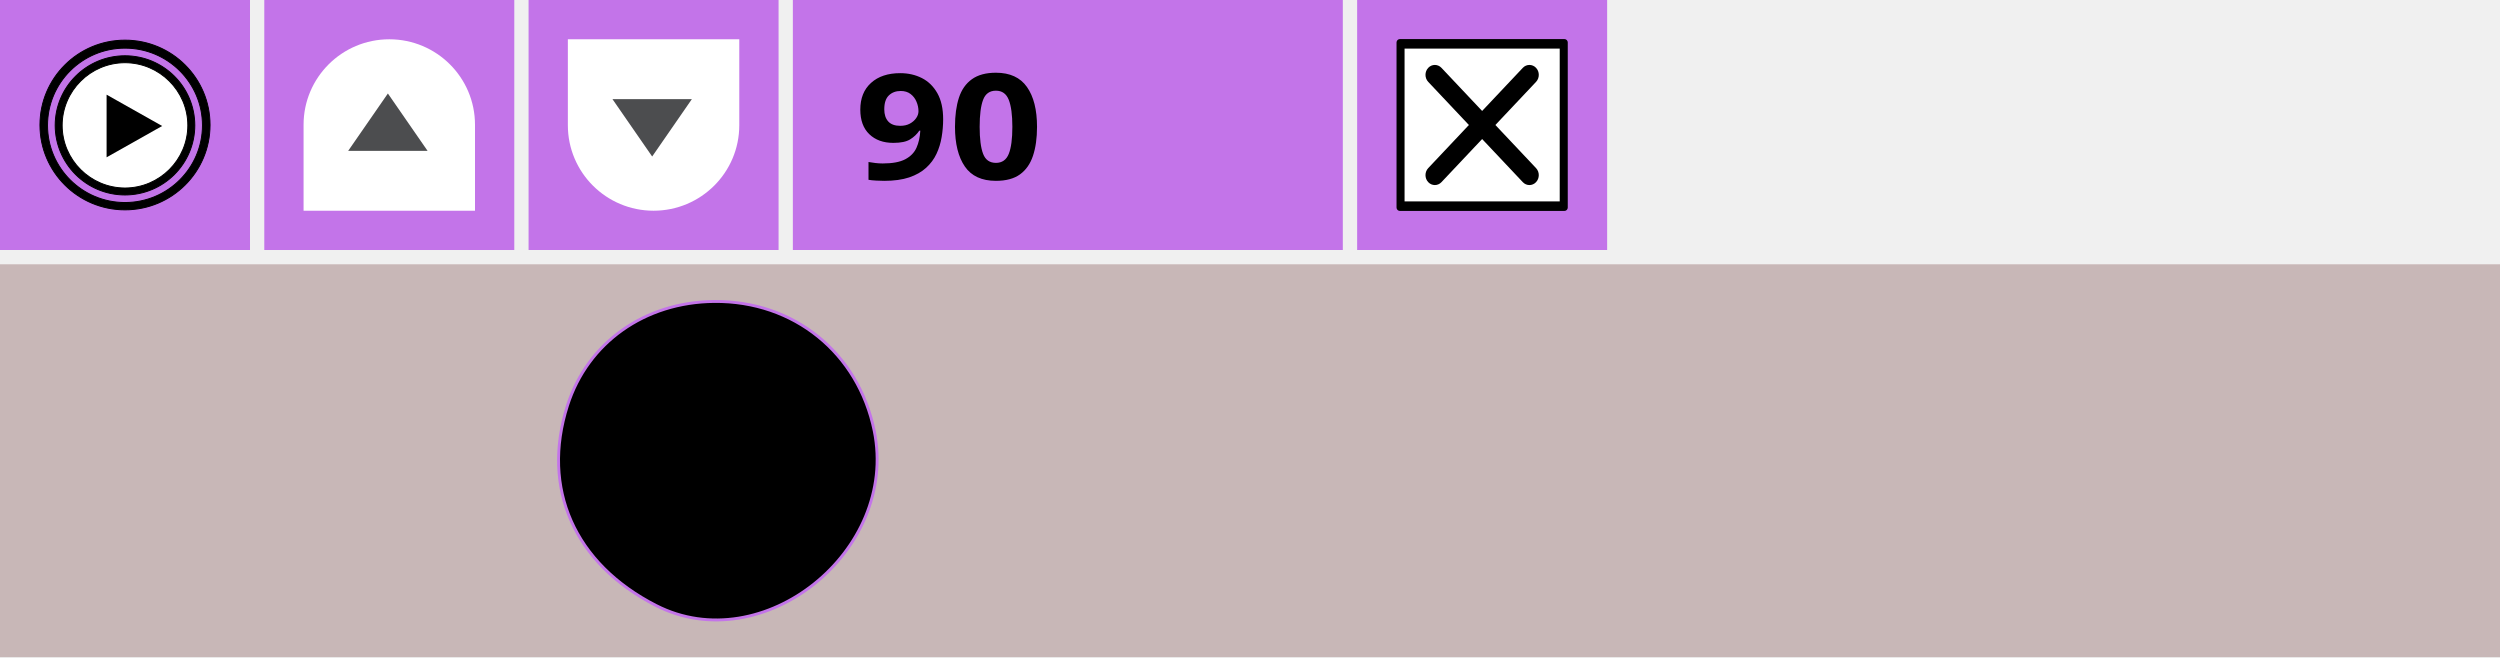
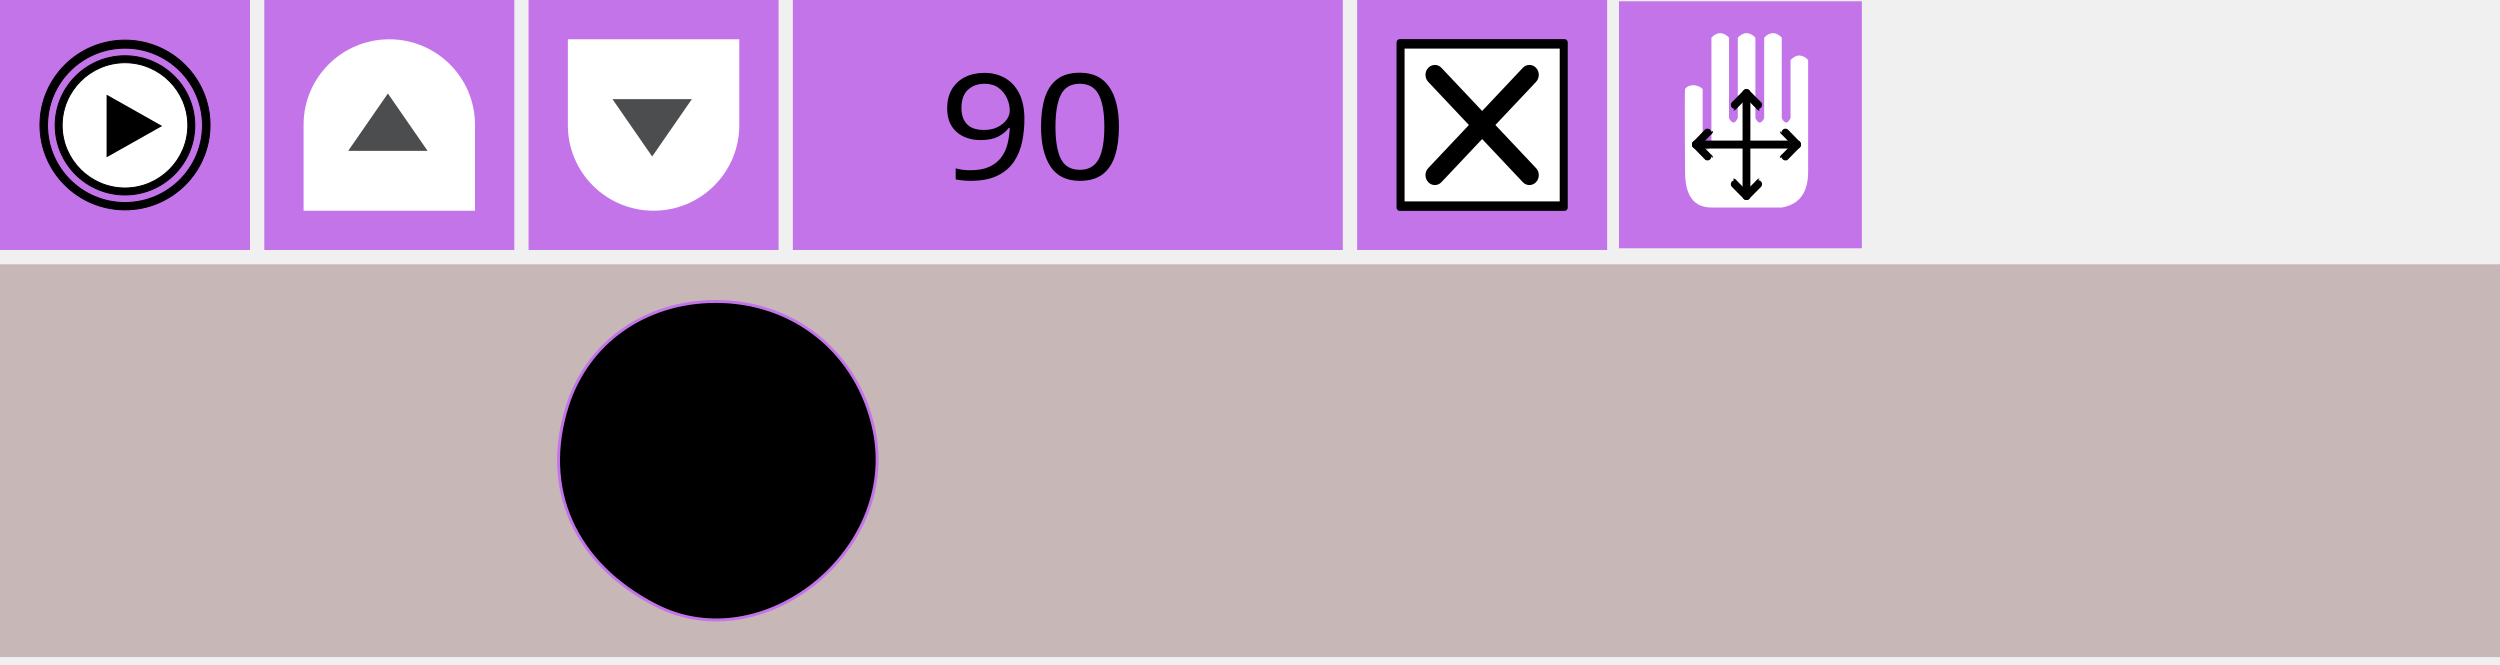
- <svg xmlns="http://www.w3.org/2000/svg" width="350" height="92" viewBox="0 0 350 92" id="svg4075" version="1.1">
-   <defs id="defs4077">
-     <style type="text/css" id="style4474-1" />
-     <style id="style4474" type="text/css" />
-     <style type="text/css" id="style4474-9" />
-     <style id="style4474-1-3" type="text/css" />
-     <style type="text/css" id="style4474-1-6" />
-     <style id="style4474-18" type="text/css" />
-   </defs>
-   <g transform="translate(4.5837402e-8,-264)" id="g4345">
-     <g id="g4293" transform="translate(-91.38753,186.2233)">
-       <rect style="fill:#c374e9;fill-opacity:1;fill-rule:nonzero;stroke:none" id="rect3453-63-4-7-5" width="35" height="35" x="128.388" y="77.777" />
-       <g display="block" id="go-next-7" transform="matrix(0,-0.5333333,0.5333333,0,131.2209,107.2767)" style="display:block">
-         <g id="g5-5">
-           <path d="M 22.561,50 C 34.954,50 45,39.924 45,27.498 45,15.076 34.954,5 22.561,5 L 0,5 0,50 22.561,50 Z" id="path7-7" style="fill:#ffffff" />
-           <g id="g9-5">
-             <polygon points="15.707,37.555 15.707,16.706 30.772,27.133 " id="polygon11-7" style="fill:#4c4d4f" />
-           </g>
+ <svg xmlns="http://www.w3.org/2000/svg" width="100%" height="100%" viewBox="0 0 350 93" version="1.1" xml:space="preserve" style="fill-rule:evenodd;clip-rule:evenodd;stroke-miterlimit:1.414;">
+   <g id="g4345" transform="matrix(1,0,0,1,4.58374e-08,-264)">
+     <g id="g4293" transform="matrix(1,0,0,1,-91.3875,186.223)">
+       <rect id="rect3453-63-4-7-5" x="128.388" y="77.777" width="35" height="35" style="fill:rgb(195,116,233);" />
+       <g id="g5-5" transform="matrix(0,-0.533333,0.533333,0,131.221,107.277)">
+         <path id="path7-7" d="M22.561,50C34.954,50 45,39.924 45,27.498C45,15.076 34.954,5 22.561,5L0,5L0,50L22.561,50Z" style="fill:white;fill-rule:nonzero;" />
+         <path id="polygon11-7" d="M15.707,37.555L15.707,16.706L30.772,27.133L15.707,37.555Z" style="fill:rgb(76,77,79);fill-rule:nonzero;" />
+       </g>
+     </g>
+     <rect id="rect3453-6-82" x="0" y="301" width="350" height="55" style="fill:rgb(200,183,183);" />
+     <g id="g4284" transform="matrix(1,0,0,1,-6.85395,188.228)">
+       <rect id="rect3453" x="6.854" y="75.772" width="35" height="35" style="fill:rgb(195,116,233);" />
+       <g id="g4277" transform="matrix(0.301898,0,0,0.341753,6.1173,72.5433)">
+         <path id="path2986" d="M90.53,60.654C90.53,75.21 76.932,87.187 60.407,87.187C43.882,87.187 30.283,75.21 30.283,60.654C30.283,46.098 43.882,34.121 60.407,34.121C76.932,34.121 90.53,46.098 90.53,60.654L90.53,60.654Z" style="fill:white;fill-rule:nonzero;" />
+         <g id="path9" transform="matrix(1.43445,0,0,1.26348,20.9594,25.9083)">
+           <path d="M27.497,5.051C39.961,5.071 50.045,15.155 50.065,27.618C50.045,40.08 39.961,50.164 27.497,50.184C15.036,50.164 4.952,40.08 4.93,27.618C4.952,15.155 15.036,5.07 27.497,5.051M27.5,7.301L27.494,7.301C27.494,7.301 27.495,7.301 27.496,7.301C16.312,7.32 7.199,16.436 7.18,27.622C7.199,38.801 16.315,47.916 27.5,47.934C38.68,47.915 47.796,38.8 47.814,27.614C47.797,16.436 38.684,7.32 27.498,7.301C27.499,7.301 27.5,7.301 27.5,7.301Z" style="fill:black;fill-rule:nonzero;stroke-width:0.32px;stroke:black;" />
+         </g>
+         <g id="polygon11" transform="matrix(1.43445,0,0,1.26348,20.9594,25.9083)">
+           <path d="M21.55,17.667L39.512,27.822L21.55,37.977L21.55,17.667Z" style="fill:black;fill-rule:nonzero;" />
+         </g>
+         <path id="path13" d="M60.405,25.908C38.62,25.908 20.959,41.466 20.959,60.654C20.959,79.844 38.62,95.4 60.405,95.4C82.19,95.4 99.854,79.844 99.854,60.654C99.854,41.466 82.19,25.908 60.405,25.908L60.405,25.908ZM60.402,92.425C40.57,92.425 24.494,78.263 24.49,60.797C24.49,43.328 40.568,29.164 60.402,29.16C80.235,29.164 96.314,43.328 96.319,60.795C96.312,78.263 80.234,92.425 60.402,92.425L60.402,92.425Z" style="fill:black;fill-rule:nonzero;stroke-width:0.43px;stroke:black;" />
+       </g>
+     </g>
+     <g id="g4339" transform="matrix(1,0,0,1,-394.834,186.058)">
+       <rect id="rect3453-63-4-7-8" x="584.834" y="77.942" width="35" height="35" style="fill:rgb(195,116,233);" />
+       <g id="g4437-5-0" transform="matrix(0.749011,0,0,0.794103,581.736,73.6041)">
+         <rect id="rect3821-3-7" x="12.114" y="12.971" width="30.772" height="29.058" style="fill:black;stroke-width:1.23px;stroke-linejoin:round;stroke:black;" />
+         <path id="path3109-5-3" d="M13,14.033L13,40.967L42,40.967L42,14.033L13,14.033ZM37.575,35.1C38.259,35.783 38.259,36.893 37.575,37.576C37.234,37.918 36.786,38.089 36.338,38.089C35.89,38.089 35.442,37.918 35.1,37.576L27.499,29.974L19.897,37.576C19.555,37.918 19.107,38.089 18.66,38.089C18.213,38.089 17.765,37.918 17.423,37.576C16.739,36.893 16.739,35.783 17.423,35.1L25.024,27.499L17.423,19.897C16.739,19.213 16.739,18.106 17.423,17.423C18.106,16.739 19.214,16.739 19.897,17.423L27.499,25.024L35.1,17.423C35.783,16.739 36.893,16.739 37.576,17.423C38.26,18.106 38.26,19.214 37.576,19.897L29.974,27.499L37.575,35.1Z" style="fill:white;fill-rule:nonzero;" />
+       </g>
+     </g>
+     <g id="g4334" transform="matrix(0.343829,0,0,0.343829,-10.5186,260.226)">
+       <rect id="rect3453-63-1-6" x="353.427" y="10.976" width="223.931" height="101.795" style="fill:rgb(195,116,233);" />
+       <g transform="matrix(1.05732,0,0,0.945785,457.062,84.0055)">
+         <g id="text5766">
+           <text x="-41.765px" y="0px" style="font-family:'LucidaGrande-Bold';font-size:63.312px;fill:black;">90</text>
        </g>
      </g>
    </g>
-     <rect style="fill:#c8b7b7;fill-opacity:1;fill-rule:nonzero;stroke:none" id="rect3453-6-82" width="350" height="55" x="0" y="301" />
-     <g id="g4284" transform="translate(-6.853951,188.2281)">
-       <rect y="75.772" x="6.854" height="35" width="35" id="rect3453" style="fill:#c374e9;fill-opacity:1;fill-rule:nonzero;stroke:none" />
-       <g transform="matrix(0.3018977,0,0,0.3417525,6.117301,72.54328)" id="g4277">
-         <path d="m 90.53,60.654 a 30.123,26.533 0 0 1 -60.247,0 30.123,26.533 0 1 1 60.247,0 z" id="path2986" style="fill:#ffffff;fill-opacity:1;fill-rule:nonzero;stroke:none" />
-         <g id="g7" style="fill:#000000;fill-opacity:1;stroke:#000000;stroke-width:0.318;stroke-opacity:1" transform="matrix(1.434448,0,0,1.263478,20.95941,25.9083)">
-           <path d="M 27.497,5.051 C 39.961,5.071 50.045,15.155 50.065,27.618 50.045,40.08 39.961,50.164 27.497,50.184 15.036,50.164 4.952,40.08 4.93,27.618 4.952,15.155 15.036,5.07 27.497,5.051 m 0.003,2.25 c -0.001,0 -0.002,0 -0.003,0 -0.001,0 -0.002,0 -0.003,0 0,0 0.001,0 0.002,0 C 16.312,7.32 7.199,16.436 7.18,27.622 7.199,38.801 16.315,47.916 27.5,47.934 38.68,47.915 47.796,38.8 47.814,27.614 47.797,16.436 38.684,7.32 27.498,7.301 c 10e-4,0 0.002,0 0.002,0 l 0,0 z" id="path9" style="fill:#000000;fill-opacity:1;stroke:#000000;stroke-width:0.318;stroke-opacity:1" />
-         </g>
-         <polygon points="21.55,17.667 39.512,27.822 21.55,37.977 " id="polygon11" style="fill:#000000" transform="matrix(1.434448,0,0,1.263478,20.95941,25.9083)" />
-         <path d="m 60.405,25.908 c -21.785,0 -39.446,15.557 -39.446,34.746 0,19.19 17.661,34.746 39.446,34.746 21.785,0 39.449,-15.556 39.449,-34.746 0,-19.188 -17.664,-34.746 -39.449,-34.746 z m -0.003,66.517 c -19.833,0 -35.908,-14.162 -35.913,-31.629 0,-17.469 16.079,-31.632 35.913,-31.636 19.833,0.004 35.911,14.167 35.917,31.635 -0.007,17.468 -16.086,31.63 -35.917,31.63 z" id="path13" style="fill:#000000;fill-opacity:1;stroke:#000000;stroke-width:0.429;stroke-opacity:1" />
+     <path id="path8370" d="M91.853,348.773C80.41,342.923 75.737,332.376 79.449,320.773C82.271,311.953 90.254,306.292 99.994,306.204C111.145,306.103 120.16,313.397 122.392,324.325C125.83,341.161 106.787,356.406 91.853,348.773Z" style="fill:black;fill-rule:nonzero;stroke-width:0.41px;stroke:rgb(195,116,233);" />
+     <g id="g4293-3" transform="matrix(1,0,0,-1,-54.3875,376.777)">
+       <rect id="rect3453-63-4-7-5-6" x="128.388" y="77.777" width="35" height="35" style="fill:rgb(195,116,233);" />
+       <g id="g5-5-5" transform="matrix(0,-0.533333,0.533333,0,131.221,107.277)">
+         <path id="path7-7-3" d="M22.561,50C34.954,50 45,39.924 45,27.498C45,15.076 34.954,5 22.561,5L0,5L0,50L22.561,50Z" style="fill:white;fill-rule:nonzero;" />
+         <path id="polygon11-7-6" d="M15.707,16.706L30.772,27.133L15.707,37.555L15.707,16.706Z" style="fill:rgb(76,77,79);fill-rule:nonzero;" />
      </g>
    </g>
-     <g id="g4339" transform="translate(-394.8339,186.0581)">
-       <rect style="fill:#c374e9;fill-opacity:1;fill-rule:nonzero;stroke:none" id="rect3453-63-4-7-8" width="35" height="35" x="584.834" y="77.942" />
-       <g id="g4437-5-0" transform="matrix(0.749011,0,0,0.7941027,581.7361,73.60407)">
-         <rect style="fill:#000000;stroke:#000000;stroke-width:1.232;stroke-linejoin:round;stroke-miterlimit:4;stroke-dasharray:none;stroke-opacity:1" id="rect3821-3-7" y="12.971" x="12.114" height="29.058" width="30.772" />
-         <path style="fill:#ffffff;fill-opacity:1;stroke:none" id="path3109-5-3" d="m 13,14.033 0,26.934 29,0 0,-26.934 z M 37.575,35.1 c 0.684,0.683 0.684,1.793 0,2.476 -0.341,0.342 -0.789,0.513 -1.237,0.513 -0.448,0 -0.896,-0.171 -1.238,-0.513 l -7.601,-7.602 -7.602,7.602 c -0.342,0.342 -0.79,0.513 -1.237,0.513 -0.447,0 -0.895,-0.171 -1.237,-0.513 -0.684,-0.683 -0.684,-1.793 0,-2.476 l 7.601,-7.601 -7.601,-7.602 c -0.684,-0.684 -0.684,-1.791 0,-2.474 0.683,-0.684 1.791,-0.684 2.474,0 l 7.602,7.601 7.601,-7.601 c 0.683,-0.684 1.793,-0.684 2.476,0 0.684,0.683 0.684,1.791 0,2.474 l -7.602,7.602 z" />
-       </g>
+     <g id="rect3453-63-4-3" transform="matrix(1,0,0,1.01708,-55.341,264.572)">
+       <rect x="282" y="-0.388" width="34" height="34" style="fill:rgb(195,116,233);" />
    </g>
-     <g id="g4334" transform="matrix(0.3438292,0,0,0.3438292,-10.51861,260.2261)">
-       <rect style="fill:#c374e9;fill-opacity:1;fill-rule:nonzero;stroke:none" id="rect3453-63-1-6" width="223.931" height="101.795" x="353.427" y="10.976" />
-       <text transform="scale(1.057323,0.9457849)" xml:space="preserve" style="font-style:normal;font-weight:normal;font-size:50.649px;line-height:125%;font-family:sans-serif;text-align:center;letter-spacing:0px;word-spacing:0px;text-anchor:middle;fill:#000000;fill-opacity:1;stroke:none" x="432.283" y="88.821" id="text5766">
-         <tspan id="tspan5768" x="432.283" y="88.821" style="font-weight:bold;font-size:63.312px"> 90</tspan>
-       </text>
+     <g id="path2" transform="matrix(0.436364,0,0,0.443817,232.505,268.64)">
+       <path d="M7.798,17.628C8.875,16.003 11.901,16.041 13.439,17.628L13.439,35.256C14.379,37.137 15.319,37.137 16.259,35.256L16.259,1.41C18.14,-0.47 20.02,-0.47 21.9,1.41L21.9,26.795C22.841,28.675 23.781,28.675 24.721,26.795L24.721,1.41C26.601,-0.47 28.482,-0.47 30.362,1.41L30.362,26.795C31.302,28.675 32.242,28.675 33.182,26.795L33.182,1.41C35.063,-0.47 36.943,-0.47 38.823,1.41L38.823,26.795C39.764,28.675 40.704,28.675 41.644,26.795L41.644,8.462C43.524,6.581 45.405,6.581 47.285,8.462L47.285,43.718C47.285,50.299 44.464,54.06 38.823,55L16.259,55C10.618,55 7.798,51.239 7.798,43.718C7.798,43.718 7.612,19.391 7.798,17.628L7.798,17.628Z" style="fill:white;fill-rule:nonzero;" />
    </g>
-     <path style="fill:#000000;fill-opacity:1;stroke:#c374e9;stroke-width:0.405;stroke-opacity:1" d="M 91.853,348.773 C 80.41,342.923 75.737,332.376 79.449,320.773 82.271,311.953 90.254,306.292 99.994,306.204 c 11.151,-0.101 20.166,7.193 22.398,18.121 3.438,16.837 -15.605,32.081 -30.538,24.448 z" id="path8370" />
-     <g transform="matrix(1,0,0,-1,-54.38753,376.7767)" id="g4293-3">
-       <rect style="fill:#c374e9;fill-opacity:1;fill-rule:nonzero;stroke:none" id="rect3453-63-4-7-5-6" width="35" height="35" x="128.388" y="77.777" />
-       <g display="block" id="go-next-7-7" transform="matrix(0,-0.5333333,0.5333333,0,131.2209,107.2767)" style="display:block">
-         <g id="g5-5-5">
-           <path d="M 22.561,50 C 34.954,50 45,39.924 45,27.498 45,15.076 34.954,5 22.561,5 L 0,5 0,50 22.561,50 Z" id="path7-7-3" style="fill:#ffffff" />
-           <g id="g9-5-5">
-             <polygon points="15.707,16.706 30.772,27.133 15.707,37.555 " id="polygon11-7-6" style="fill:#4c4d4f" />
-           </g>
-         </g>
-       </g>
+     <g id="path4487" transform="matrix(0.436364,0,0,0.443817,232.505,269.528)">
+       <path d="M11.285,33.141L43.715,33.141" style="fill:none;stroke-width:2.5px;stroke-linecap:round;stroke:black;" />
+     </g>
+     <g id="path4487-3" transform="matrix(0.436364,0,0,0.443817,232.505,269.528)">
+       <path d="M27.5,16.926L27.5,49.356" style="fill:none;stroke-width:2.5px;stroke-linecap:round;stroke:black;" />
+     </g>
+     <g id="g4565" transform="matrix(0.436364,0,0,0.443817,236.876,262.265)">
+       <path id="path4546" d="M1.262,49.506C5.515,45.158 5.515,45.253 5.515,45.253" style="fill:none;stroke-width:2.5px;stroke-linecap:round;stroke:black;" />
+       <path id="path4546-3" d="M1.262,49.506C5.515,53.853 5.515,53.759 5.515,53.759" style="fill:none;stroke-width:2.5px;stroke-linecap:round;stroke:black;" />
+     </g>
+     <g id="g4565-6" transform="matrix(-0.436364,0,0,0.443817,252.134,262.265)">
+       <path id="path4546-7" d="M1.262,49.506C5.515,45.158 5.515,45.253 5.515,45.253" style="fill:none;stroke-width:2.5px;stroke-linecap:round;stroke:black;" />
+       <path id="path4546-3-5" d="M1.262,49.506C5.515,53.853 5.515,53.759 5.515,53.759" style="fill:none;stroke-width:2.5px;stroke-linecap:round;stroke:black;" />
+     </g>
+     <g id="g4565-3" transform="matrix(-1.67065e-16,0.443817,-0.436364,-1.69918e-16,266.107,276.477)">
+       <path id="path4546-5" d="M1.262,49.506C5.515,45.158 5.515,45.253 5.515,45.253" style="fill:none;stroke-width:2.5px;stroke-linecap:round;stroke:black;" />
+       <path id="path4546-3-6" d="M1.262,49.506C5.515,53.853 5.515,53.759 5.515,53.759" style="fill:none;stroke-width:2.5px;stroke-linecap:round;stroke:black;" />
+     </g>
+     <g id="g4565-2" transform="matrix(-1.67065e-16,-0.443817,0.436364,-1.69918e-16,222.902,291.996)">
+       <path id="path4546-9" d="M1.262,49.506C5.515,45.158 5.515,45.253 5.515,45.253" style="fill:none;stroke-width:2.5px;stroke-linecap:round;stroke:black;" />
+       <path id="path4546-3-1" d="M1.262,49.506C5.515,53.853 5.515,53.759 5.515,53.759" style="fill:none;stroke-width:2.5px;stroke-linecap:round;stroke:black;" />
    </g>
  </g>
</svg>
